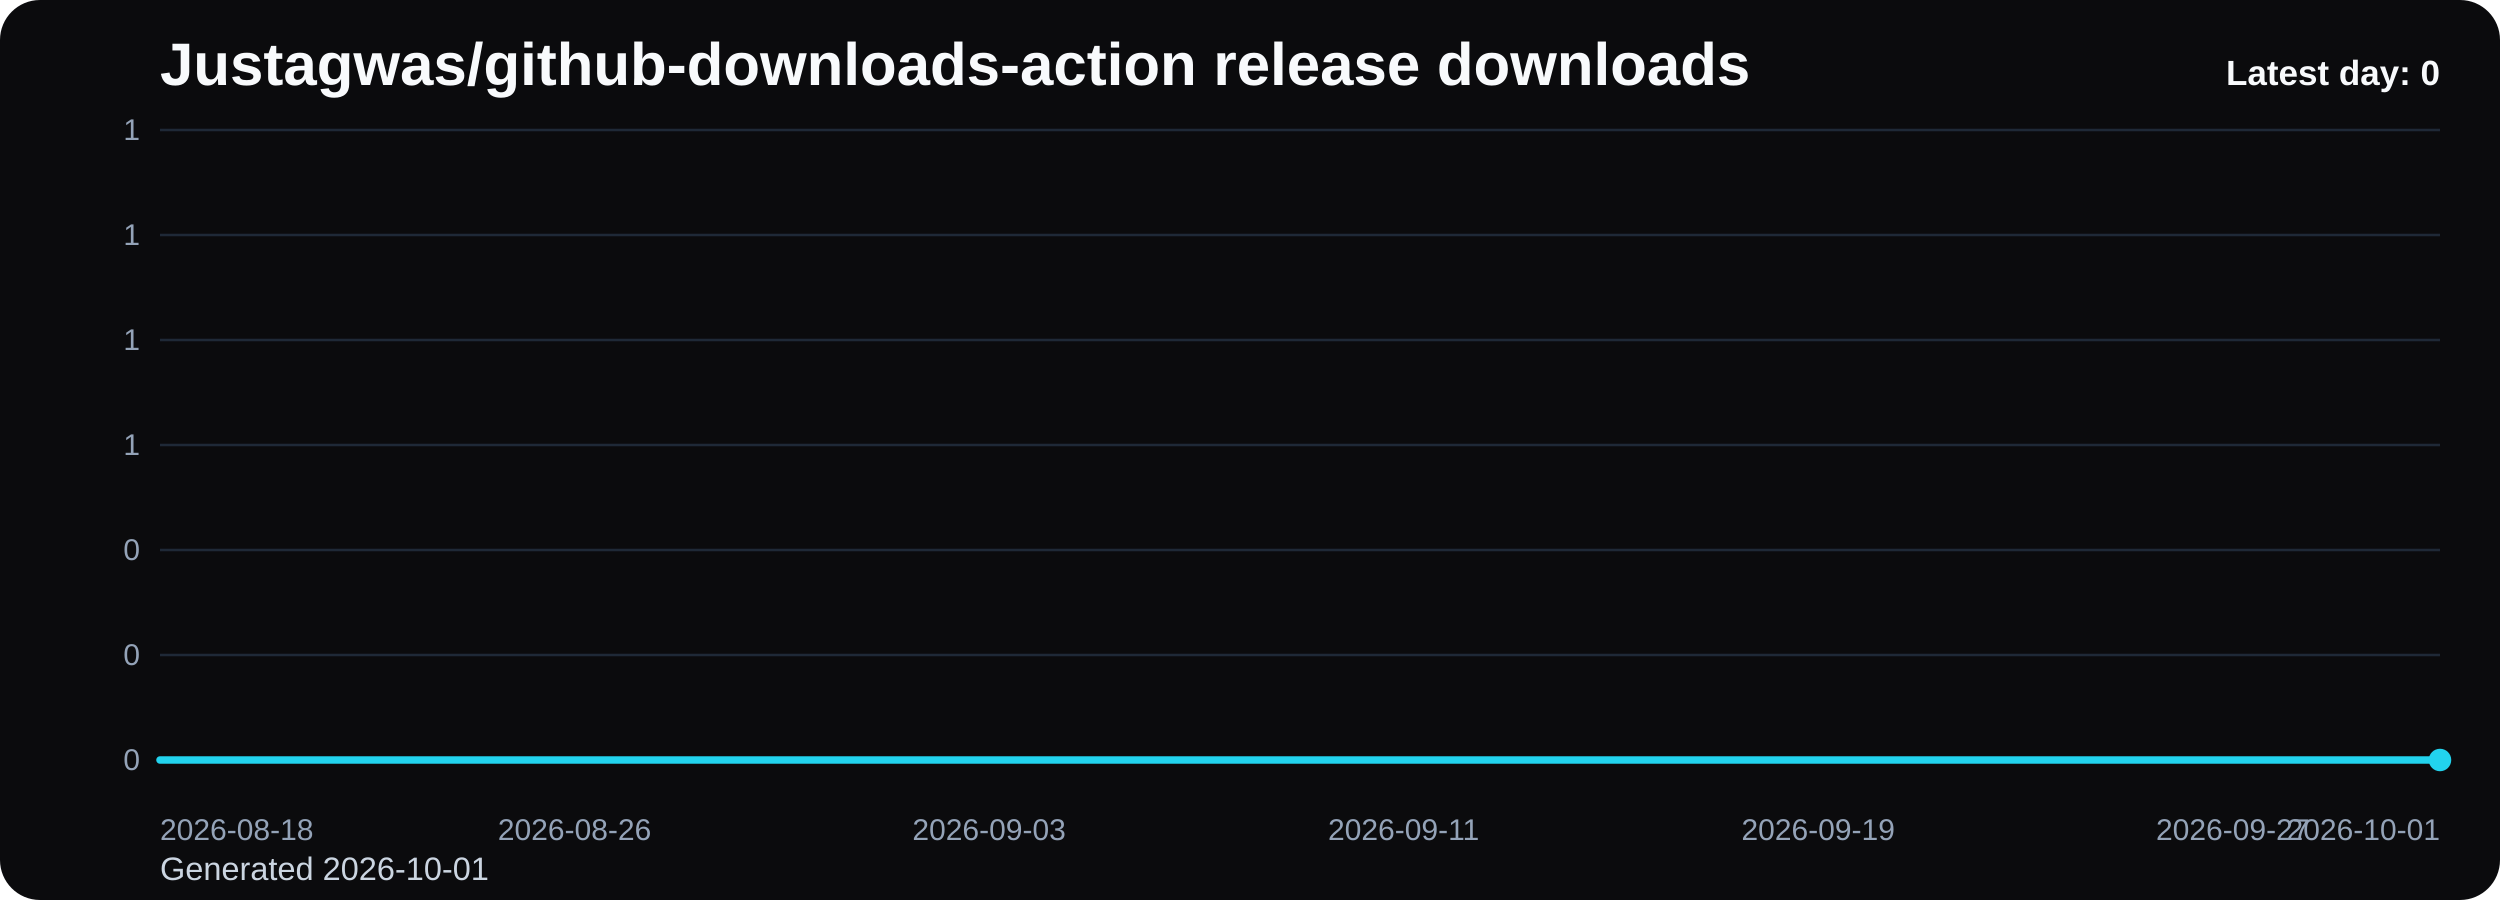
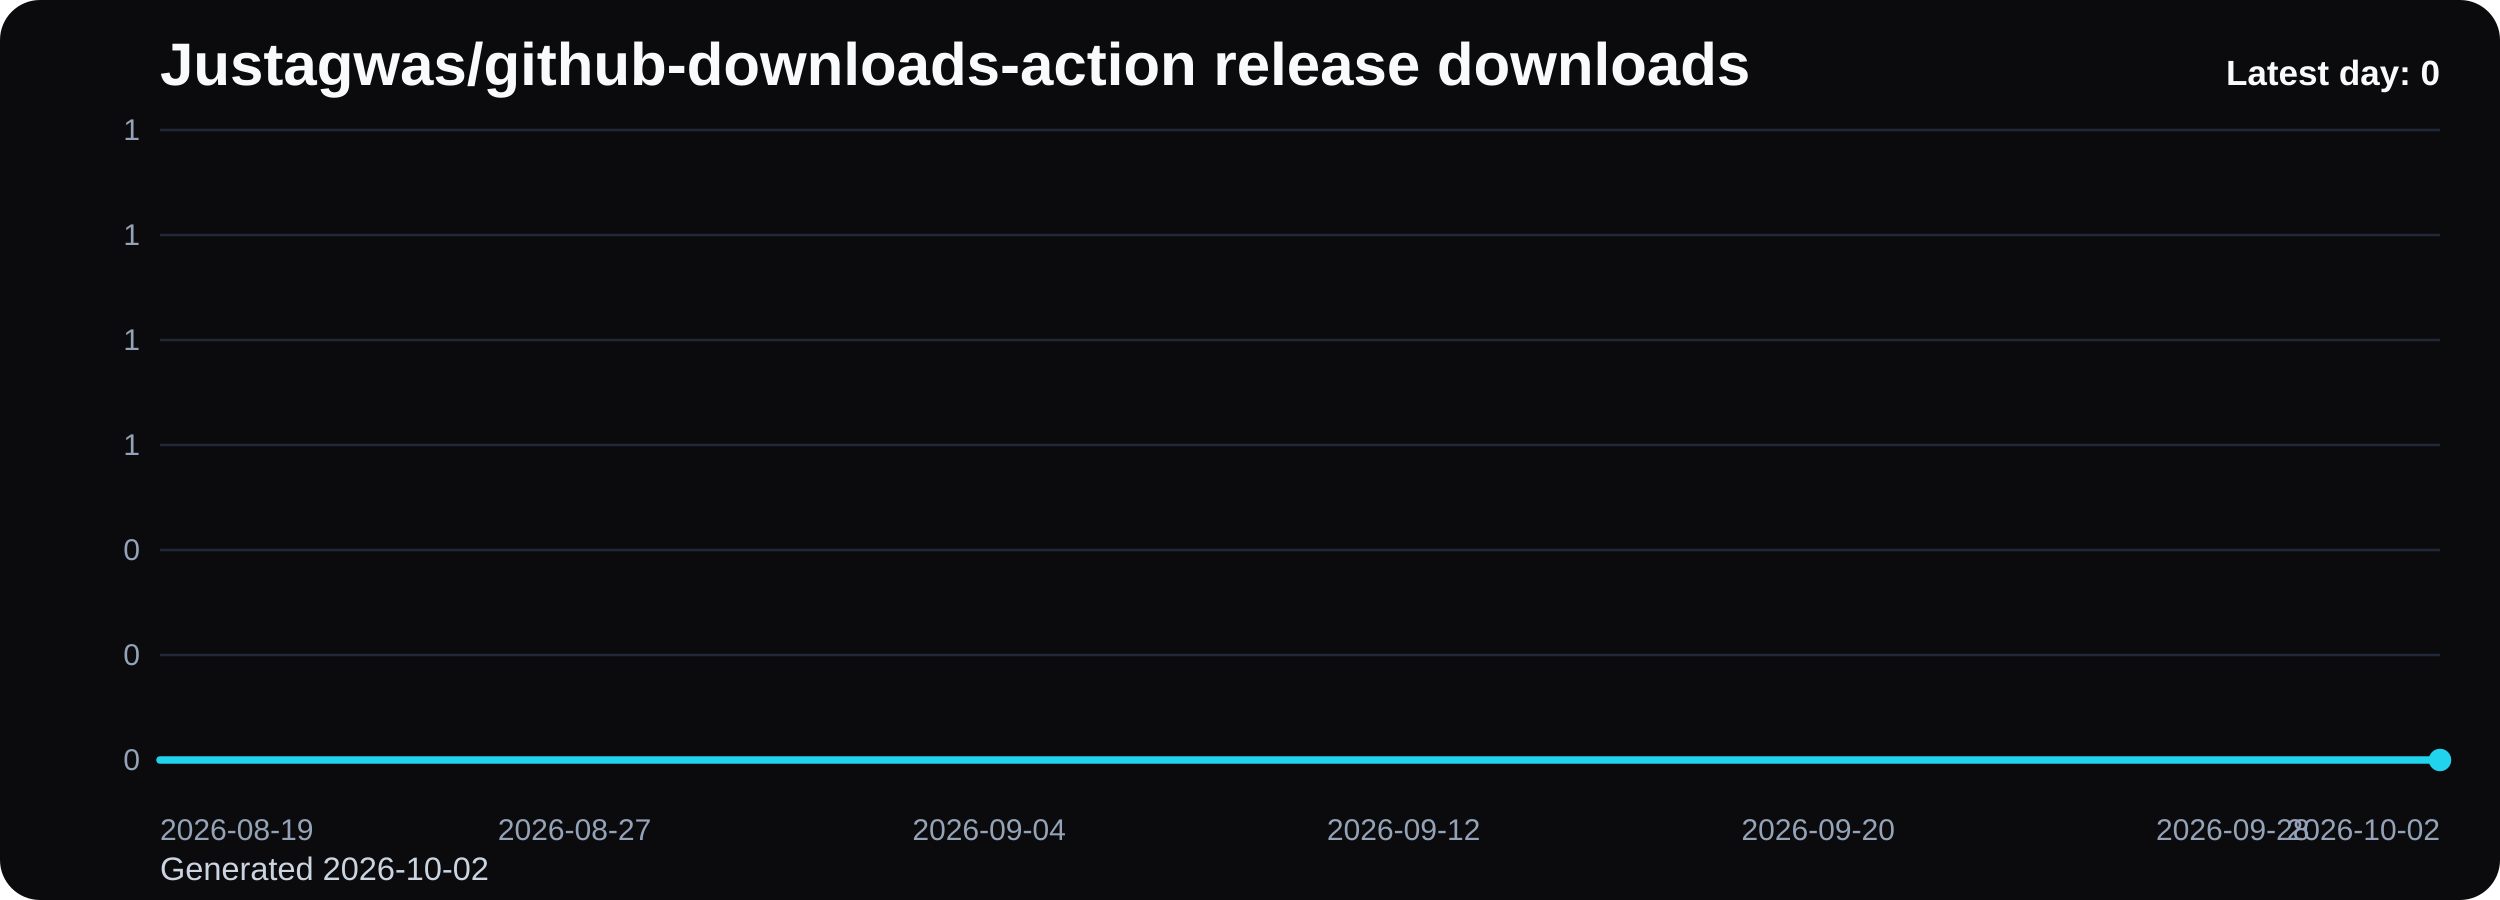
<svg xmlns="http://www.w3.org/2000/svg" viewBox="0 0 1000 360" role="img" aria-label="Justagwas/github-downloads-action release downloads chart">
  <defs>
    <linearGradient id="fill-daily-black" x1="0" y1="0" x2="0" y2="1">
      <stop offset="0%" stop-color="#22d3ee" stop-opacity="0.32" />
      <stop offset="100%" stop-color="#22d3ee" stop-opacity="0.05" />
    </linearGradient>
    <style>
      .bg { fill: #0b0b0d; }
      .title { font: 700 24px Arial, sans-serif; fill: #f8fafc; }
      .sub { font: 400 13px Arial, sans-serif; fill: #cbd5e1; }
      .grid { stroke: #1f2937; stroke-width: 1; }
      .axis { font: 400 12px Arial, sans-serif; fill: #94a3b8; }
      .line { fill: none; stroke: #22d3ee; stroke-width: 3; stroke-linecap: round; stroke-linejoin: round; }
      .dot { fill: #22d3ee; }
      .value { font: 600 11px Arial, sans-serif; fill: #cbd5e1; }
      .latest { font: 700 14px Arial, sans-serif; fill: #f8fafc; }
    </style>
  </defs>
  <rect class="bg" x="0" y="0" width="1000" height="360" rx="16" />
  <text class="title" x="64" y="34">Justagwas/github-downloads-action release downloads</text>
-   <text class="sub" x="64" y="352">Generated 2026-10-01</text>
+   <text class="sub" x="64" y="352">Generated 2026-10-02</text>
  <line x1="64" y1="52.00" x2="976" y2="52.00" class="grid" />
  <text x="56" y="56.00" text-anchor="end" class="axis">1</text>
  <line x1="64" y1="94.00" x2="976" y2="94.00" class="grid" />
  <text x="56" y="98.00" text-anchor="end" class="axis">1</text>
  <line x1="64" y1="136.00" x2="976" y2="136.00" class="grid" />
  <text x="56" y="140.00" text-anchor="end" class="axis">1</text>
  <line x1="64" y1="178.00" x2="976" y2="178.00" class="grid" />
  <text x="56" y="182.00" text-anchor="end" class="axis">1</text>
  <line x1="64" y1="220.00" x2="976" y2="220.00" class="grid" />
  <text x="56" y="224.00" text-anchor="end" class="axis">0</text>
  <line x1="64" y1="262.00" x2="976" y2="262.00" class="grid" />
  <text x="56" y="266.00" text-anchor="end" class="axis">0</text>
  <line x1="64" y1="304.00" x2="976" y2="304.00" class="grid" />
  <text x="56" y="308.00" text-anchor="end" class="axis">0</text>
  <path d="M 64.00 304 L 64.00 304.00 L 84.73 304.00 L 105.45 304.00 L 126.18 304.00 L 146.91 304.00 L 167.64 304.00 L 188.36 304.00 L 209.09 304.00 L 229.82 304.00 L 250.55 304.00 L 271.27 304.00 L 292.00 304.00 L 312.73 304.00 L 333.45 304.00 L 354.18 304.00 L 374.91 304.00 L 395.64 304.00 L 416.36 304.00 L 437.09 304.00 L 457.82 304.00 L 478.55 304.00 L 499.27 304.00 L 520.00 304.00 L 540.73 304.00 L 561.45 304.00 L 582.18 304.00 L 602.91 304.00 L 623.64 304.00 L 644.36 304.00 L 665.09 304.00 L 685.82 304.00 L 706.55 304.00 L 727.27 304.00 L 748.00 304.00 L 768.73 304.00 L 789.45 304.00 L 810.18 304.00 L 830.91 304.00 L 851.64 304.00 L 872.36 304.00 L 893.09 304.00 L 913.82 304.00 L 934.55 304.00 L 955.27 304.00 L 976.00 304.00 L 976.00 304 Z" fill="url(#fill-daily-black)" />
  <polyline class="line" points="64.00,304.00 84.73,304.00 105.45,304.00 126.18,304.00 146.91,304.00 167.64,304.00 188.36,304.00 209.09,304.00 229.82,304.00 250.55,304.00 271.27,304.00 292.00,304.00 312.73,304.00 333.45,304.00 354.18,304.00 374.91,304.00 395.64,304.00 416.36,304.00 437.09,304.00 457.82,304.00 478.55,304.00 499.27,304.00 520.00,304.00 540.73,304.00 561.45,304.00 582.18,304.00 602.91,304.00 623.64,304.00 644.36,304.00 665.09,304.00 685.82,304.00 706.55,304.00 727.27,304.00 748.00,304.00 768.73,304.00 789.45,304.00 810.18,304.00 830.91,304.00 851.64,304.00 872.36,304.00 893.09,304.00 913.82,304.00 934.55,304.00 955.27,304.00 976.00,304.00" />
  <circle class="dot" cx="976.00" cy="304.00" r="4.5" />
-   <text class="axis" x="64.00" y="336" text-anchor="start">2026-08-18</text>
-   <text class="axis" x="229.82" y="336" text-anchor="middle">2026-08-26</text>
-   <text class="axis" x="395.64" y="336" text-anchor="middle">2026-09-03</text>
-   <text class="axis" x="561.45" y="336" text-anchor="middle">2026-09-11</text>
-   <text class="axis" x="727.27" y="336" text-anchor="middle">2026-09-19</text>
-   <text class="axis" x="893.09" y="336" text-anchor="middle">2026-09-27</text>
-   <text class="axis" x="976.00" y="336" text-anchor="end">2026-10-01</text>
+   <text class="axis" x="64.00" y="336" text-anchor="start">2026-08-19</text>
+   <text class="axis" x="229.82" y="336" text-anchor="middle">2026-08-27</text>
+   <text class="axis" x="395.64" y="336" text-anchor="middle">2026-09-04</text>
+   <text class="axis" x="561.45" y="336" text-anchor="middle">2026-09-12</text>
+   <text class="axis" x="727.27" y="336" text-anchor="middle">2026-09-20</text>
+   <text class="axis" x="893.09" y="336" text-anchor="middle">2026-09-28</text>
+   <text class="axis" x="976.00" y="336" text-anchor="end">2026-10-02</text>
  <text class="latest" x="976" y="34" text-anchor="end">Latest day: 0</text>
</svg>
